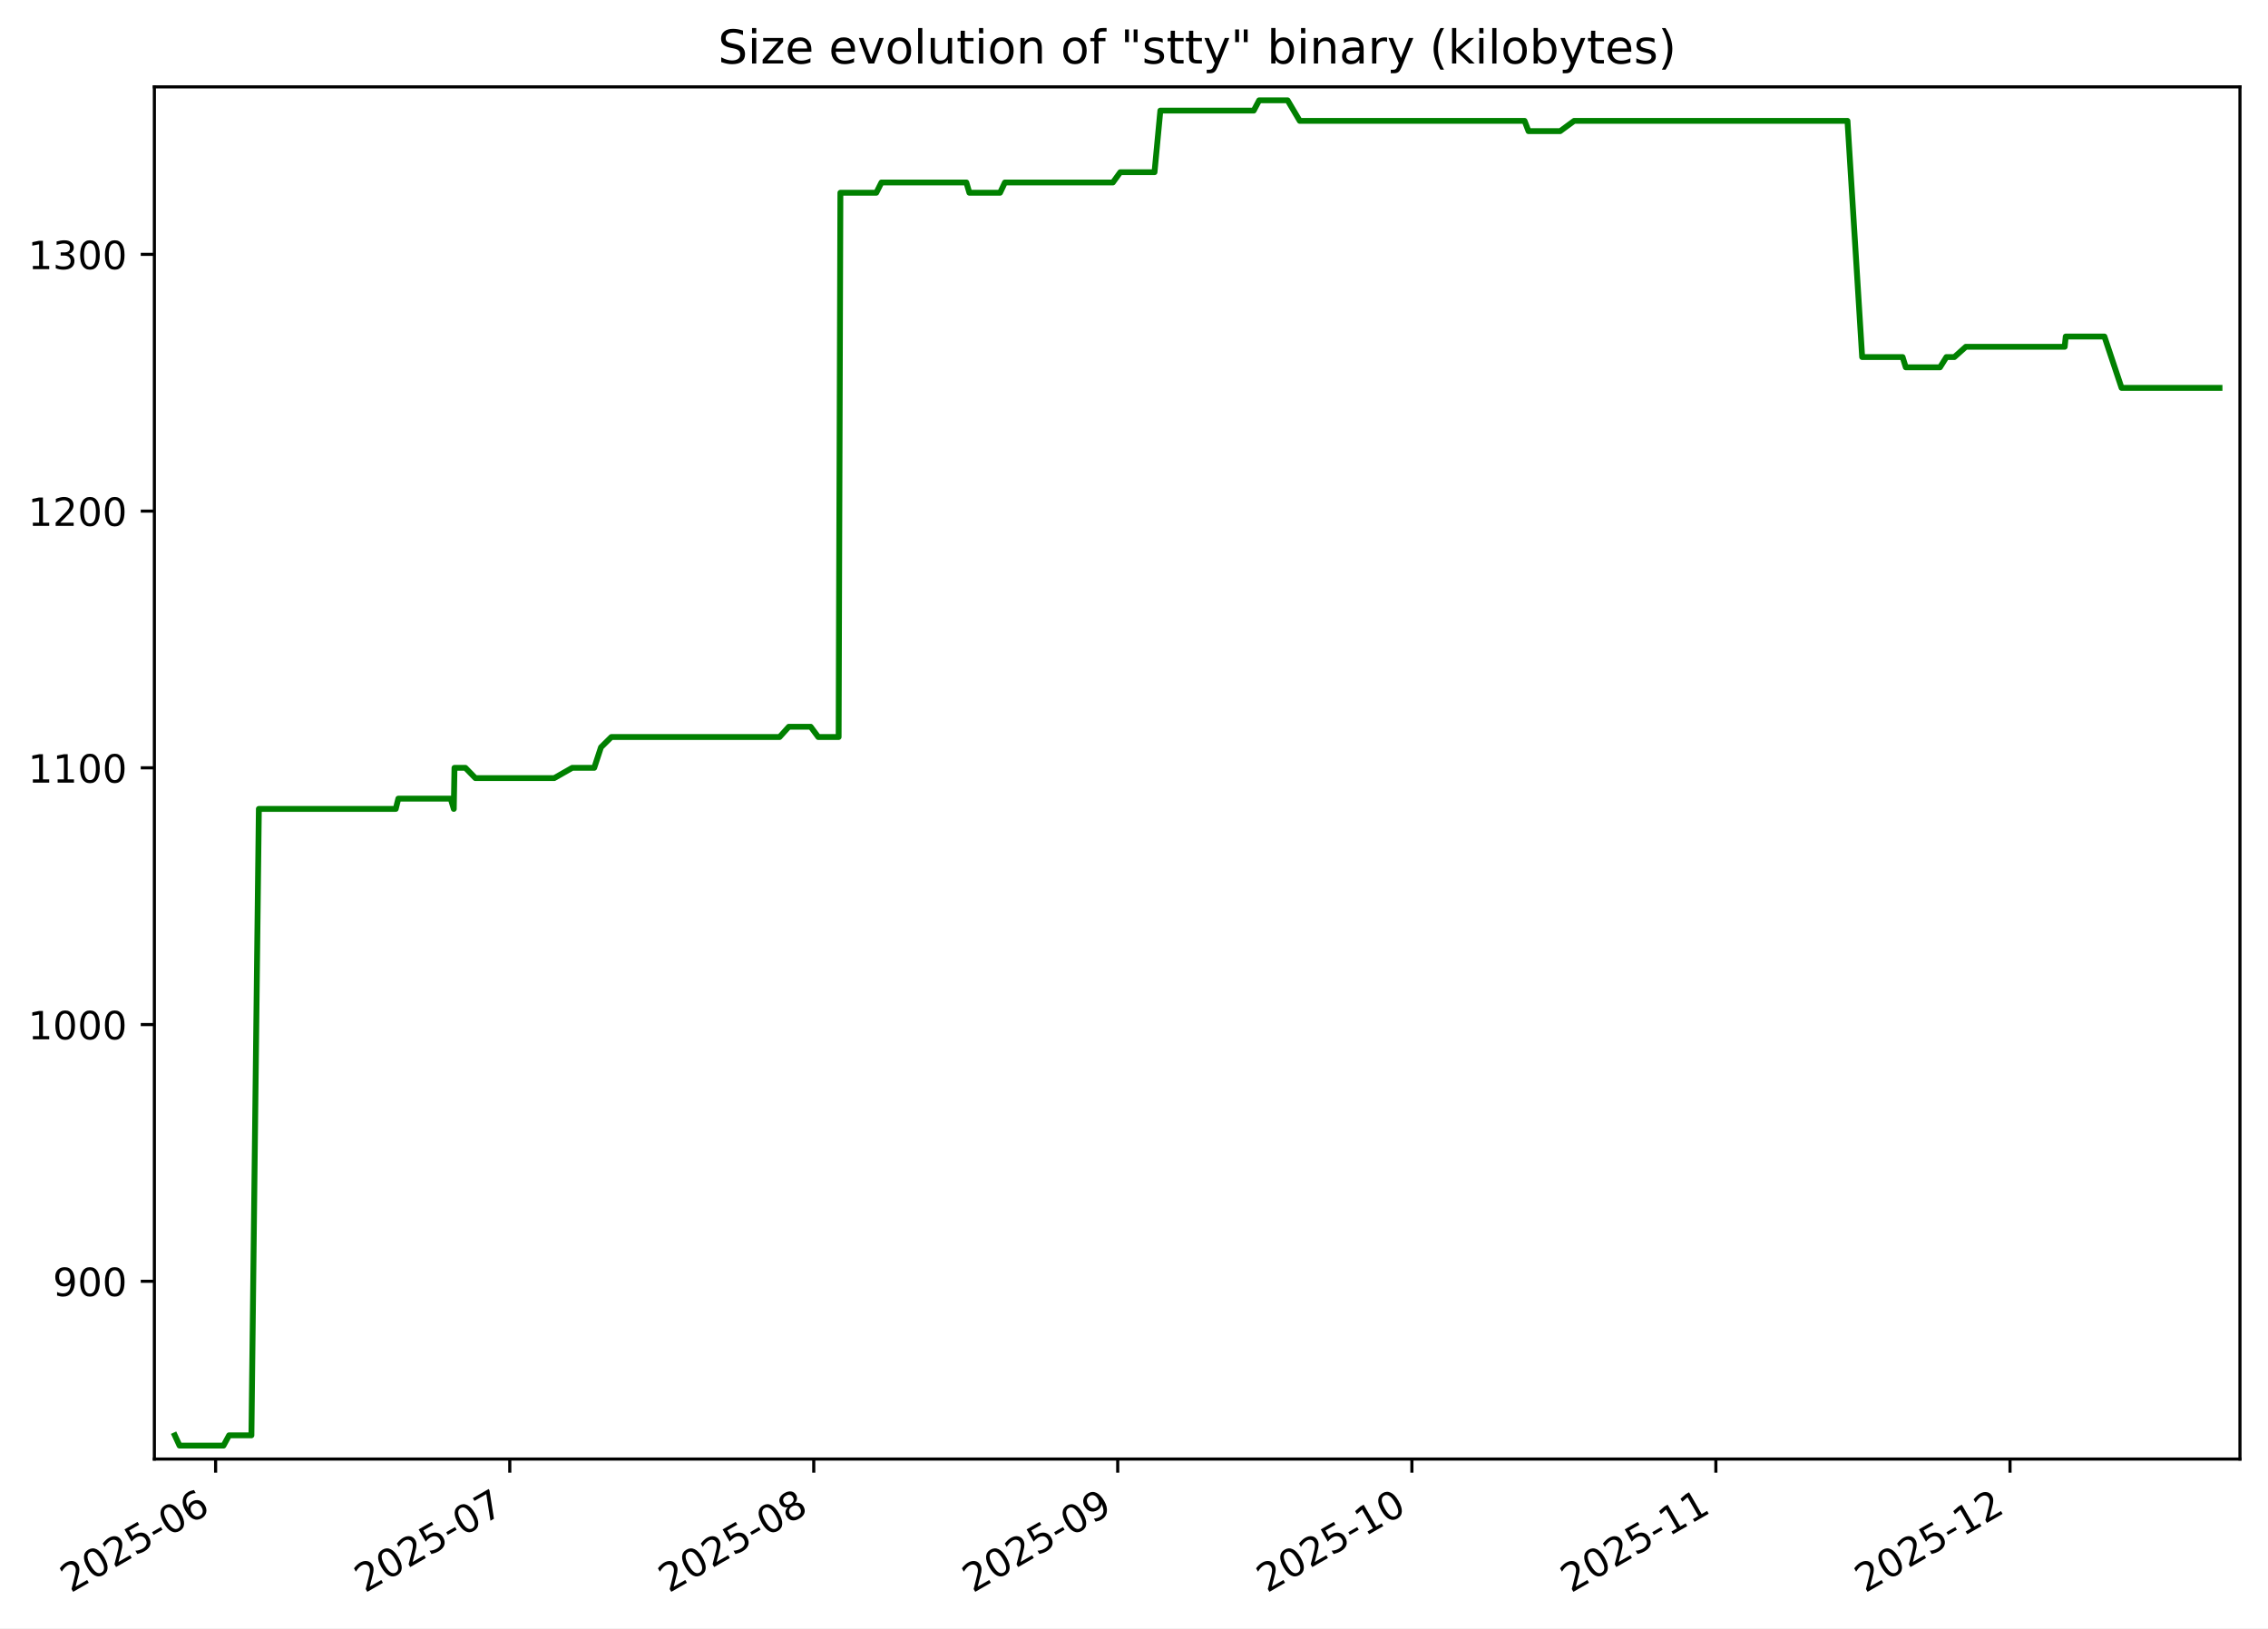
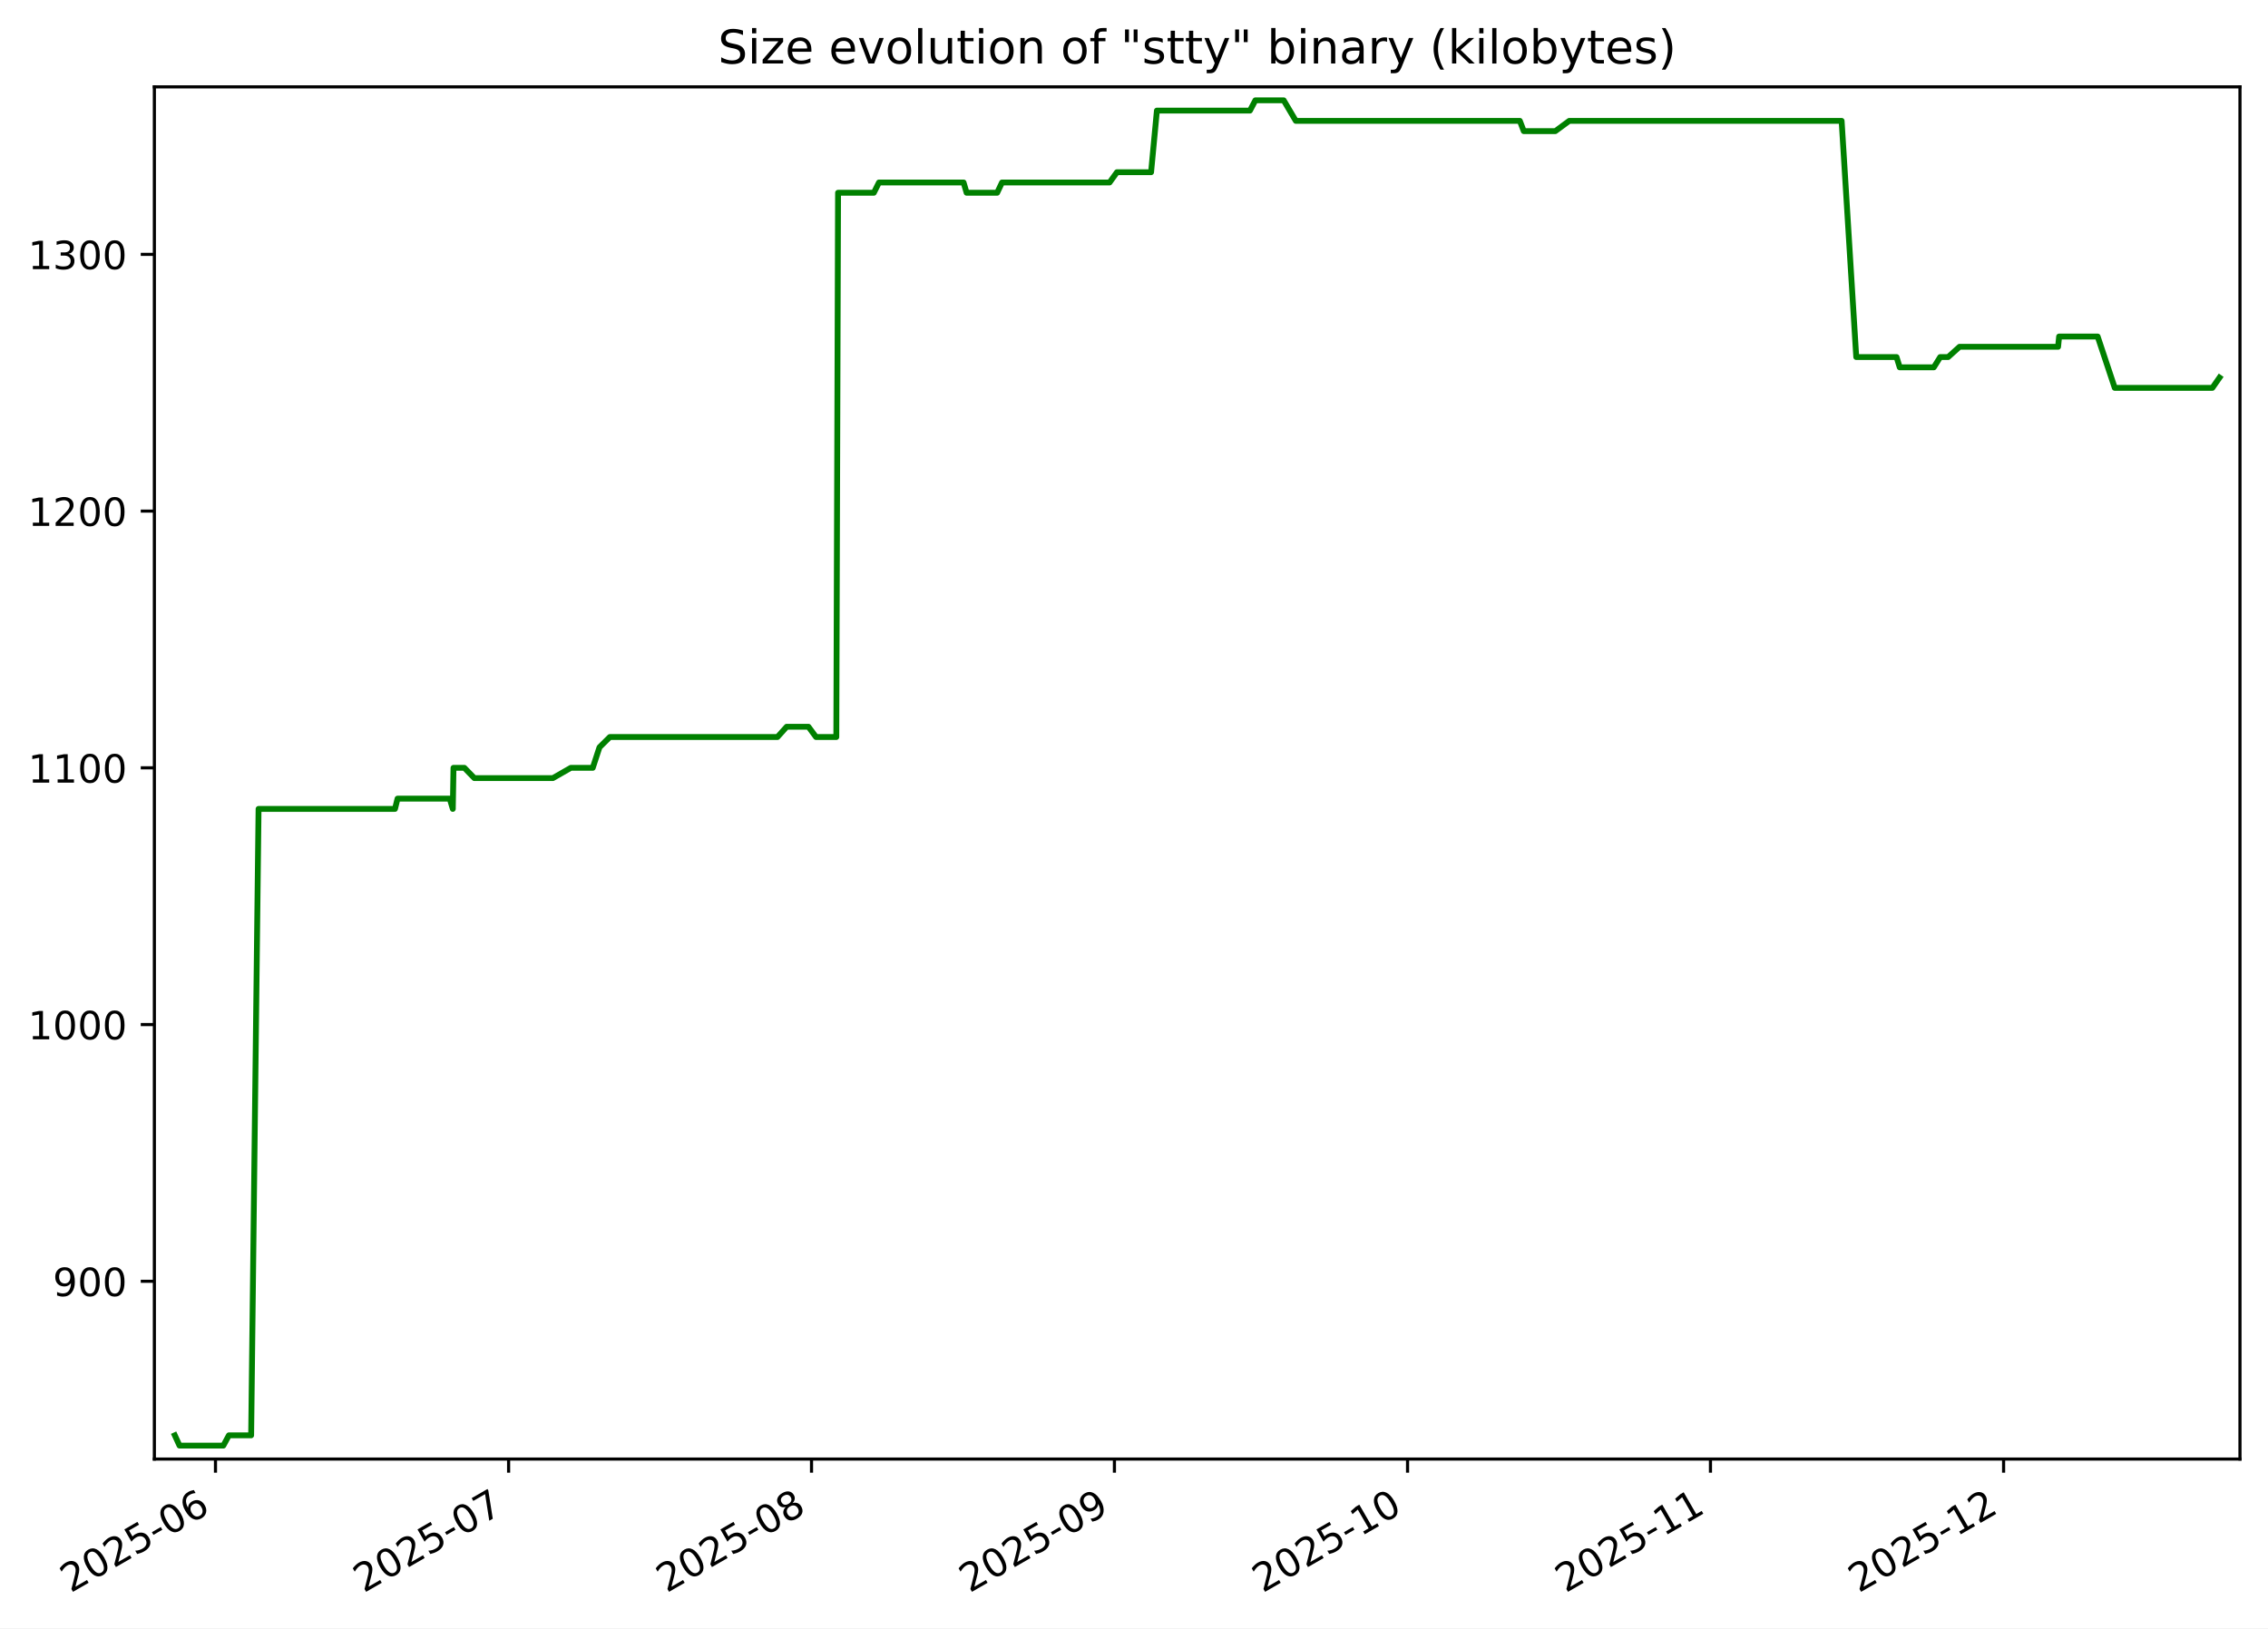
<svg xmlns="http://www.w3.org/2000/svg" xmlns:xlink="http://www.w3.org/1999/xlink" width="582.53pt" height="418.303pt" viewBox="0 0 582.53 418.303" version="1.1">
  <defs>
    <style type="text/css">*{stroke-linejoin: round; stroke-linecap: butt}</style>
  </defs>
  <g id="figure_1">
    <g id="patch_1">
      <path d="M -0 418.303  L 582.53 418.303  L 582.53 0  L -0 0  z " style="fill: #ffffff" />
    </g>
    <g id="axes_1">
      <g id="patch_2">
        <path d="M 39.65 374.83  L 575.33 374.83  L 575.33 22.318  L 39.65 22.318  z " style="fill: #ffffff" />
      </g>
      <g id="matplotlib.axis_1">
        <g id="xtick_1">
          <g id="line2d_1">
            <defs>
-               <path id="mc5df9b7919" d="M 0 0  L 0 3.5  " style="stroke: #000000; stroke-width: 0.8" />
+               <path id="m4600e4e5a1" d="M 0 0  L 0 3.5  " style="stroke: #000000; stroke-width: 0.8" />
            </defs>
            <g>
-               <use xlink:href="#mc5df9b7919" x="55.382" y="374.83" style="stroke: #000000; stroke-width: 0.8" />
+               <use xlink:href="#m4600e4e5a1" x="55.345" y="374.83" style="stroke: #000000; stroke-width: 0.8" />
            </g>
          </g>
          <g id="text_1">
-             <g transform="translate(18.15668 409.302) rotate(-30) scale(0.1 -0.1)">
+             <g transform="translate(18.12002 409.302) rotate(-30) scale(0.1 -0.1)">
              <defs>
                <path id="DejaVuSans-32" d="M 1228 531  L 3431 531  L 3431 0  L 469 0  L 469 531  Q 828 903 1448 1529  Q 2069 2156 2228 2338  Q 2531 2678 2651 2914  Q 2772 3150 2772 3378  Q 2772 3750 2511 3984  Q 2250 4219 1831 4219  Q 1534 4219 1204 4116  Q 875 4013 500 3803  L 500 4441  Q 881 4594 1212 4672  Q 1544 4750 1819 4750  Q 2544 4750 2975 4387  Q 3406 4025 3406 3419  Q 3406 3131 3298 2873  Q 3191 2616 2906 2266  Q 2828 2175 2409 1742  Q 1991 1309 1228 531  z " transform="scale(0.015625)" />
                <path id="DejaVuSans-30" d="M 2034 4250  Q 1547 4250 1301 3770  Q 1056 3291 1056 2328  Q 1056 1369 1301 889  Q 1547 409 2034 409  Q 2525 409 2770 889  Q 3016 1369 3016 2328  Q 3016 3291 2770 3770  Q 2525 4250 2034 4250  z M 2034 4750  Q 2819 4750 3233 4129  Q 3647 3509 3647 2328  Q 3647 1150 3233 529  Q 2819 -91 2034 -91  Q 1250 -91 836 529  Q 422 1150 422 2328  Q 422 3509 836 4129  Q 1250 4750 2034 4750  z " transform="scale(0.015625)" />
                <path id="DejaVuSans-35" d="M 691 4666  L 3169 4666  L 3169 4134  L 1269 4134  L 1269 2991  Q 1406 3038 1543 3061  Q 1681 3084 1819 3084  Q 2600 3084 3056 2656  Q 3513 2228 3513 1497  Q 3513 744 3044 326  Q 2575 -91 1722 -91  Q 1428 -91 1123 -41  Q 819 9 494 109  L 494 744  Q 775 591 1075 516  Q 1375 441 1709 441  Q 2250 441 2565 725  Q 2881 1009 2881 1497  Q 2881 1984 2565 2268  Q 2250 2553 1709 2553  Q 1456 2553 1204 2497  Q 953 2441 691 2322  L 691 4666  z " transform="scale(0.015625)" />
                <path id="DejaVuSans-2d" d="M 313 2009  L 1997 2009  L 1997 1497  L 313 1497  L 313 2009  z " transform="scale(0.015625)" />
                <path id="DejaVuSans-36" d="M 2113 2584  Q 1688 2584 1439 2293  Q 1191 2003 1191 1497  Q 1191 994 1439 701  Q 1688 409 2113 409  Q 2538 409 2786 701  Q 3034 994 3034 1497  Q 3034 2003 2786 2293  Q 2538 2584 2113 2584  z M 3366 4563  L 3366 3988  Q 3128 4100 2886 4159  Q 2644 4219 2406 4219  Q 1781 4219 1451 3797  Q 1122 3375 1075 2522  Q 1259 2794 1537 2939  Q 1816 3084 2150 3084  Q 2853 3084 3261 2657  Q 3669 2231 3669 1497  Q 3669 778 3244 343  Q 2819 -91 2113 -91  Q 1303 -91 875 529  Q 447 1150 447 2328  Q 447 3434 972 4092  Q 1497 4750 2381 4750  Q 2619 4750 2861 4703  Q 3103 4656 3366 4563  z " transform="scale(0.015625)" />
              </defs>
              <use xlink:href="#DejaVuSans-32" />
              <use xlink:href="#DejaVuSans-30" x="63.623" />
              <use xlink:href="#DejaVuSans-32" x="127.246" />
              <use xlink:href="#DejaVuSans-35" x="190.869" />
              <use xlink:href="#DejaVuSans-2d" x="254.492" />
              <use xlink:href="#DejaVuSans-30" x="290.576" />
              <use xlink:href="#DejaVuSans-36" x="354.199" />
            </g>
          </g>
        </g>
        <g id="xtick_2">
          <g id="line2d_2">
            <g>
-               <use xlink:href="#mc5df9b7919" x="130.937" y="374.83" style="stroke: #000000; stroke-width: 0.8" />
+               <use xlink:href="#m4600e4e5a1" x="130.636" y="374.83" style="stroke: #000000; stroke-width: 0.8" />
            </g>
          </g>
          <g id="text_2">
-             <g transform="translate(93.71218 409.302) rotate(-30) scale(0.1 -0.1)">
+             <g transform="translate(93.41123 409.302) rotate(-30) scale(0.1 -0.1)">
              <defs>
                <path id="DejaVuSans-37" d="M 525 4666  L 3525 4666  L 3525 4397  L 1831 0  L 1172 0  L 2766 4134  L 525 4134  L 525 4666  z " transform="scale(0.015625)" />
              </defs>
              <use xlink:href="#DejaVuSans-32" />
              <use xlink:href="#DejaVuSans-30" x="63.623" />
              <use xlink:href="#DejaVuSans-32" x="127.246" />
              <use xlink:href="#DejaVuSans-35" x="190.869" />
              <use xlink:href="#DejaVuSans-2d" x="254.492" />
              <use xlink:href="#DejaVuSans-30" x="290.576" />
              <use xlink:href="#DejaVuSans-37" x="354.199" />
            </g>
          </g>
        </g>
        <g id="xtick_3">
          <g id="line2d_3">
            <g>
-               <use xlink:href="#mc5df9b7919" x="209.011" y="374.83" style="stroke: #000000; stroke-width: 0.8" />
+               <use xlink:href="#m4600e4e5a1" x="208.437" y="374.83" style="stroke: #000000; stroke-width: 0.8" />
            </g>
          </g>
          <g id="text_3">
-             <g transform="translate(171.7862 409.302) rotate(-30) scale(0.1 -0.1)">
+             <g transform="translate(171.2121 409.302) rotate(-30) scale(0.1 -0.1)">
              <defs>
                <path id="DejaVuSans-38" d="M 2034 2216  Q 1584 2216 1326 1975  Q 1069 1734 1069 1313  Q 1069 891 1326 650  Q 1584 409 2034 409  Q 2484 409 2743 651  Q 3003 894 3003 1313  Q 3003 1734 2745 1975  Q 2488 2216 2034 2216  z M 1403 2484  Q 997 2584 770 2862  Q 544 3141 544 3541  Q 544 4100 942 4425  Q 1341 4750 2034 4750  Q 2731 4750 3128 4425  Q 3525 4100 3525 3541  Q 3525 3141 3298 2862  Q 3072 2584 2669 2484  Q 3125 2378 3379 2068  Q 3634 1759 3634 1313  Q 3634 634 3220 271  Q 2806 -91 2034 -91  Q 1263 -91 848 271  Q 434 634 434 1313  Q 434 1759 690 2068  Q 947 2378 1403 2484  z M 1172 3481  Q 1172 3119 1398 2916  Q 1625 2713 2034 2713  Q 2441 2713 2670 2916  Q 2900 3119 2900 3481  Q 2900 3844 2670 4047  Q 2441 4250 2034 4250  Q 1625 4250 1398 4047  Q 1172 3844 1172 3481  z " transform="scale(0.015625)" />
              </defs>
              <use xlink:href="#DejaVuSans-32" />
              <use xlink:href="#DejaVuSans-30" x="63.623" />
              <use xlink:href="#DejaVuSans-32" x="127.246" />
              <use xlink:href="#DejaVuSans-35" x="190.869" />
              <use xlink:href="#DejaVuSans-2d" x="254.492" />
              <use xlink:href="#DejaVuSans-30" x="290.576" />
              <use xlink:href="#DejaVuSans-38" x="354.199" />
            </g>
          </g>
        </g>
        <g id="xtick_4">
          <g id="line2d_4">
            <g>
-               <use xlink:href="#mc5df9b7919" x="287.085" y="374.83" style="stroke: #000000; stroke-width: 0.8" />
+               <use xlink:href="#m4600e4e5a1" x="286.238" y="374.83" style="stroke: #000000; stroke-width: 0.8" />
            </g>
          </g>
          <g id="text_4">
-             <g transform="translate(249.8602 409.302) rotate(-30) scale(0.1 -0.1)">
+             <g transform="translate(249.013 409.302) rotate(-30) scale(0.1 -0.1)">
              <defs>
                <path id="DejaVuSans-39" d="M 703 97  L 703 672  Q 941 559 1184 500  Q 1428 441 1663 441  Q 2288 441 2617 861  Q 2947 1281 2994 2138  Q 2813 1869 2534 1725  Q 2256 1581 1919 1581  Q 1219 1581 811 2004  Q 403 2428 403 3163  Q 403 3881 828 4315  Q 1253 4750 1959 4750  Q 2769 4750 3195 4129  Q 3622 3509 3622 2328  Q 3622 1225 3098 567  Q 2575 -91 1691 -91  Q 1453 -91 1209 -44  Q 966 3 703 97  z M 1959 2075  Q 2384 2075 2632 2365  Q 2881 2656 2881 3163  Q 2881 3666 2632 3958  Q 2384 4250 1959 4250  Q 1534 4250 1286 3958  Q 1038 3666 1038 3163  Q 1038 2656 1286 2365  Q 1534 2075 1959 2075  z " transform="scale(0.015625)" />
              </defs>
              <use xlink:href="#DejaVuSans-32" />
              <use xlink:href="#DejaVuSans-30" x="63.623" />
              <use xlink:href="#DejaVuSans-32" x="127.246" />
              <use xlink:href="#DejaVuSans-35" x="190.869" />
              <use xlink:href="#DejaVuSans-2d" x="254.492" />
              <use xlink:href="#DejaVuSans-30" x="290.576" />
              <use xlink:href="#DejaVuSans-39" x="354.199" />
            </g>
          </g>
        </g>
        <g id="xtick_5">
          <g id="line2d_5">
            <g>
-               <use xlink:href="#mc5df9b7919" x="362.641" y="374.83" style="stroke: #000000; stroke-width: 0.8" />
+               <use xlink:href="#m4600e4e5a1" x="361.529" y="374.83" style="stroke: #000000; stroke-width: 0.8" />
            </g>
          </g>
          <g id="text_5">
-             <g transform="translate(325.4157 409.302) rotate(-30) scale(0.1 -0.1)">
+             <g transform="translate(324.3042 409.302) rotate(-30) scale(0.1 -0.1)">
              <defs>
                <path id="DejaVuSans-31" d="M 794 531  L 1825 531  L 1825 4091  L 703 3866  L 703 4441  L 1819 4666  L 2450 4666  L 2450 531  L 3481 531  L 3481 0  L 794 0  L 794 531  z " transform="scale(0.015625)" />
              </defs>
              <use xlink:href="#DejaVuSans-32" />
              <use xlink:href="#DejaVuSans-30" x="63.623" />
              <use xlink:href="#DejaVuSans-32" x="127.246" />
              <use xlink:href="#DejaVuSans-35" x="190.869" />
              <use xlink:href="#DejaVuSans-2d" x="254.492" />
              <use xlink:href="#DejaVuSans-31" x="290.576" />
              <use xlink:href="#DejaVuSans-30" x="354.199" />
            </g>
          </g>
        </g>
        <g id="xtick_6">
          <g id="line2d_6">
            <g>
-               <use xlink:href="#mc5df9b7919" x="440.715" y="374.83" style="stroke: #000000; stroke-width: 0.8" />
+               <use xlink:href="#m4600e4e5a1" x="439.33" y="374.83" style="stroke: #000000; stroke-width: 0.8" />
            </g>
          </g>
          <g id="text_6">
-             <g transform="translate(403.4897 409.302) rotate(-30) scale(0.1 -0.1)">
+             <g transform="translate(402.1052 409.302) rotate(-30) scale(0.1 -0.1)">
              <use xlink:href="#DejaVuSans-32" />
              <use xlink:href="#DejaVuSans-30" x="63.623" />
              <use xlink:href="#DejaVuSans-32" x="127.246" />
              <use xlink:href="#DejaVuSans-35" x="190.869" />
              <use xlink:href="#DejaVuSans-2d" x="254.492" />
              <use xlink:href="#DejaVuSans-31" x="290.576" />
              <use xlink:href="#DejaVuSans-31" x="354.199" />
            </g>
          </g>
        </g>
        <g id="xtick_7">
          <g id="line2d_7">
            <g>
-               <use xlink:href="#mc5df9b7919" x="516.27" y="374.83" style="stroke: #000000; stroke-width: 0.8" />
+               <use xlink:href="#m4600e4e5a1" x="514.621" y="374.83" style="stroke: #000000; stroke-width: 0.8" />
            </g>
          </g>
          <g id="text_7">
-             <g transform="translate(479.0452 409.302) rotate(-30) scale(0.1 -0.1)">
+             <g transform="translate(477.3964 409.302) rotate(-30) scale(0.1 -0.1)">
              <use xlink:href="#DejaVuSans-32" />
              <use xlink:href="#DejaVuSans-30" x="63.623" />
              <use xlink:href="#DejaVuSans-32" x="127.246" />
              <use xlink:href="#DejaVuSans-35" x="190.869" />
              <use xlink:href="#DejaVuSans-2d" x="254.492" />
              <use xlink:href="#DejaVuSans-31" x="290.576" />
              <use xlink:href="#DejaVuSans-32" x="354.199" />
            </g>
          </g>
        </g>
      </g>
      <g id="matplotlib.axis_2">
        <g id="ytick_1">
          <g id="line2d_8">
            <defs>
-               <path id="m048d04ae70" d="M 0 0  L -3.5 0  " style="stroke: #000000; stroke-width: 0.8" />
+               <path id="m00886c3ac4" d="M 0 0  L -3.5 0  " style="stroke: #000000; stroke-width: 0.8" />
            </defs>
            <g>
-               <use xlink:href="#m048d04ae70" x="39.65" y="329.163" style="stroke: #000000; stroke-width: 0.8" />
+               <use xlink:href="#m00886c3ac4" x="39.65" y="329.163" style="stroke: #000000; stroke-width: 0.8" />
            </g>
          </g>
          <g id="text_8">
            <g transform="translate(13.5625 332.9627) scale(0.1 -0.1)">
              <use xlink:href="#DejaVuSans-39" />
              <use xlink:href="#DejaVuSans-30" x="63.623" />
              <use xlink:href="#DejaVuSans-30" x="127.246" />
            </g>
          </g>
        </g>
        <g id="ytick_2">
          <g id="line2d_9">
            <g>
-               <use xlink:href="#m048d04ae70" x="39.65" y="263.209" style="stroke: #000000; stroke-width: 0.8" />
+               <use xlink:href="#m00886c3ac4" x="39.65" y="263.209" style="stroke: #000000; stroke-width: 0.8" />
            </g>
          </g>
          <g id="text_9">
            <g transform="translate(7.2 267.0085) scale(0.1 -0.1)">
              <use xlink:href="#DejaVuSans-31" />
              <use xlink:href="#DejaVuSans-30" x="63.623" />
              <use xlink:href="#DejaVuSans-30" x="127.246" />
              <use xlink:href="#DejaVuSans-30" x="190.869" />
            </g>
          </g>
        </g>
        <g id="ytick_3">
          <g id="line2d_10">
            <g>
-               <use xlink:href="#m048d04ae70" x="39.65" y="197.255" style="stroke: #000000; stroke-width: 0.8" />
+               <use xlink:href="#m00886c3ac4" x="39.65" y="197.255" style="stroke: #000000; stroke-width: 0.8" />
            </g>
          </g>
          <g id="text_10">
            <g transform="translate(7.2 201.0543) scale(0.1 -0.1)">
              <use xlink:href="#DejaVuSans-31" />
              <use xlink:href="#DejaVuSans-31" x="63.623" />
              <use xlink:href="#DejaVuSans-30" x="127.246" />
              <use xlink:href="#DejaVuSans-30" x="190.869" />
            </g>
          </g>
        </g>
        <g id="ytick_4">
          <g id="line2d_11">
            <g>
-               <use xlink:href="#m048d04ae70" x="39.65" y="131.301" style="stroke: #000000; stroke-width: 0.8" />
+               <use xlink:href="#m00886c3ac4" x="39.65" y="131.301" style="stroke: #000000; stroke-width: 0.8" />
            </g>
          </g>
          <g id="text_11">
            <g transform="translate(7.2 135.1001) scale(0.1 -0.1)">
              <use xlink:href="#DejaVuSans-31" />
              <use xlink:href="#DejaVuSans-32" x="63.623" />
              <use xlink:href="#DejaVuSans-30" x="127.246" />
              <use xlink:href="#DejaVuSans-30" x="190.869" />
            </g>
          </g>
        </g>
        <g id="ytick_5">
          <g id="line2d_12">
            <g>
-               <use xlink:href="#m048d04ae70" x="39.65" y="65.347" style="stroke: #000000; stroke-width: 0.8" />
+               <use xlink:href="#m00886c3ac4" x="39.65" y="65.347" style="stroke: #000000; stroke-width: 0.8" />
            </g>
          </g>
          <g id="text_12">
            <g transform="translate(7.2 69.14586) scale(0.1 -0.1)">
              <defs>
                <path id="DejaVuSans-33" d="M 2597 2516  Q 3050 2419 3304 2112  Q 3559 1806 3559 1356  Q 3559 666 3084 287  Q 2609 -91 1734 -91  Q 1441 -91 1130 -33  Q 819 25 488 141  L 488 750  Q 750 597 1062 519  Q 1375 441 1716 441  Q 2309 441 2620 675  Q 2931 909 2931 1356  Q 2931 1769 2642 2001  Q 2353 2234 1838 2234  L 1294 2234  L 1294 2753  L 1863 2753  Q 2328 2753 2575 2939  Q 2822 3125 2822 3475  Q 2822 3834 2567 4026  Q 2313 4219 1838 4219  Q 1578 4219 1281 4162  Q 984 4106 628 3988  L 628 4550  Q 988 4650 1302 4700  Q 1616 4750 1894 4750  Q 2613 4750 3031 4423  Q 3450 4097 3450 3541  Q 3450 3153 3228 2886  Q 3006 2619 2597 2516  z " transform="scale(0.015625)" />
              </defs>
              <use xlink:href="#DejaVuSans-31" />
              <use xlink:href="#DejaVuSans-33" x="63.623" />
              <use xlink:href="#DejaVuSans-30" x="127.246" />
              <use xlink:href="#DejaVuSans-30" x="190.869" />
            </g>
          </g>
        </g>
      </g>
      <g id="line2d_13">
-         <path d="M 44.902 368.736  L 46.112 371.374  L 57.407 371.374  L 58.838 368.736  L 64.576 368.736  L 66.488 207.808  L 101.65 207.808  L 102.308 205.17  L 115.758 205.17  L 116.553 207.808  L 116.731 197.255  L 119.533 197.255  L 122.105 199.893  L 142.351 199.893  L 146.974 197.255  L 152.626 197.255  L 154.358 191.979  L 157.029 189.341  L 200.231 189.341  L 202.61 186.702  L 208.219 186.702  L 210.172 189.341  L 215.402 189.341  L 215.851 49.518  L 225.073 49.518  L 226.4 46.879  L 248.204 46.879  L 248.981 49.518  L 256.861 49.518  L 258.112 46.879  L 285.835 46.879  L 287.741 44.241  L 296.535 44.241  L 298.033 28.412  L 322.014 28.412  L 323.41 25.774  L 330.716 25.774  L 333.841 31.05  L 391.579 31.05  L 392.593 33.689  L 400.725 33.689  L 404.32 31.05  L 474.52 31.05  L 478.29 91.728  L 488.675 91.728  L 489.496 94.366  L 498.283 94.366  L 499.929 91.728  L 501.975 91.728  L 504.914 89.09  L 530.316 89.09  L 530.575 86.452  L 540.512 86.452  L 544.919 99.643  L 570.078 99.643  L 570.078 99.643  " clip-path="url(#pa13d551a2f)" style="fill: none; stroke: #008000; stroke-width: 1.5; stroke-linecap: square" />
+         <path d="M 44.902 368.736  L 46.107 371.374  L 57.364 371.374  L 58.79 368.736  L 64.507 368.736  L 66.412 207.808  L 101.452 207.808  L 102.107 205.17  L 115.51 205.17  L 116.303 207.808  L 116.48 197.255  L 119.272 197.255  L 121.835 199.893  L 142.01 199.893  L 146.617 197.255  L 152.249 197.255  L 153.975 191.979  L 156.637 189.341  L 199.688 189.341  L 202.058 186.702  L 207.648 186.702  L 209.594 189.341  L 214.805 189.341  L 215.253 49.518  L 224.443 49.518  L 225.765 46.879  L 247.493 46.879  L 248.268 49.518  L 256.119 49.518  L 257.366 46.879  L 284.992 46.879  L 286.891 44.241  L 295.655 44.241  L 297.147 28.412  L 321.045 28.412  L 322.436 25.774  L 329.716 25.774  L 332.83 31.05  L 390.366 31.05  L 391.377 33.689  L 399.48 33.689  L 403.063 31.05  L 473.018 31.05  L 476.774 91.728  L 487.122 91.728  L 487.94 94.366  L 496.697 94.366  L 498.337 91.728  L 500.376 91.728  L 503.305 89.09  L 528.618 89.09  L 528.877 86.452  L 538.778 86.452  L 543.17 99.643  L 568.241 99.643  L 570.078 97.005  L 570.078 97.005  " clip-path="url(#p045e62277f)" style="fill: none; stroke: #008000; stroke-width: 1.5; stroke-linecap: square" />
      </g>
      <g id="patch_3">
        <path d="M 39.65 374.83  L 39.65 22.318  " style="fill: none; stroke: #000000; stroke-width: 0.8; stroke-linejoin: miter; stroke-linecap: square" />
      </g>
      <g id="patch_4">
        <path d="M 575.33 374.83  L 575.33 22.318  " style="fill: none; stroke: #000000; stroke-width: 0.8; stroke-linejoin: miter; stroke-linecap: square" />
      </g>
      <g id="patch_5">
        <path d="M 39.65 374.83  L 575.33 374.83  " style="fill: none; stroke: #000000; stroke-width: 0.8; stroke-linejoin: miter; stroke-linecap: square" />
      </g>
      <g id="patch_6">
        <path d="M 39.65 22.318  L 575.33 22.318  " style="fill: none; stroke: #000000; stroke-width: 0.8; stroke-linejoin: miter; stroke-linecap: square" />
      </g>
      <g id="text_13">
        <g transform="translate(184.4131 16.31812) scale(0.12 -0.12)">
          <defs>
            <path id="DejaVuSans-53" d="M 3425 4513  L 3425 3897  Q 3066 4069 2747 4153  Q 2428 4238 2131 4238  Q 1616 4238 1336 4038  Q 1056 3838 1056 3469  Q 1056 3159 1242 3001  Q 1428 2844 1947 2747  L 2328 2669  Q 3034 2534 3370 2195  Q 3706 1856 3706 1288  Q 3706 609 3251 259  Q 2797 -91 1919 -91  Q 1588 -91 1214 -16  Q 841 59 441 206  L 441 856  Q 825 641 1194 531  Q 1563 422 1919 422  Q 2459 422 2753 634  Q 3047 847 3047 1241  Q 3047 1584 2836 1778  Q 2625 1972 2144 2069  L 1759 2144  Q 1053 2284 737 2584  Q 422 2884 422 3419  Q 422 4038 858 4394  Q 1294 4750 2059 4750  Q 2388 4750 2728 4690  Q 3069 4631 3425 4513  z " transform="scale(0.015625)" />
            <path id="DejaVuSans-69" d="M 603 3500  L 1178 3500  L 1178 0  L 603 0  L 603 3500  z M 603 4863  L 1178 4863  L 1178 4134  L 603 4134  L 603 4863  z " transform="scale(0.015625)" />
            <path id="DejaVuSans-7a" d="M 353 3500  L 3084 3500  L 3084 2975  L 922 459  L 3084 459  L 3084 0  L 275 0  L 275 525  L 2438 3041  L 353 3041  L 353 3500  z " transform="scale(0.015625)" />
            <path id="DejaVuSans-65" d="M 3597 1894  L 3597 1613  L 953 1613  Q 991 1019 1311 708  Q 1631 397 2203 397  Q 2534 397 2845 478  Q 3156 559 3463 722  L 3463 178  Q 3153 47 2828 -22  Q 2503 -91 2169 -91  Q 1331 -91 842 396  Q 353 884 353 1716  Q 353 2575 817 3079  Q 1281 3584 2069 3584  Q 2775 3584 3186 3129  Q 3597 2675 3597 1894  z M 3022 2063  Q 3016 2534 2758 2815  Q 2500 3097 2075 3097  Q 1594 3097 1305 2825  Q 1016 2553 972 2059  L 3022 2063  z " transform="scale(0.015625)" />
            <path id="DejaVuSans-20" transform="scale(0.015625)" />
            <path id="DejaVuSans-76" d="M 191 3500  L 800 3500  L 1894 563  L 2988 3500  L 3597 3500  L 2284 0  L 1503 0  L 191 3500  z " transform="scale(0.015625)" />
            <path id="DejaVuSans-6f" d="M 1959 3097  Q 1497 3097 1228 2736  Q 959 2375 959 1747  Q 959 1119 1226 758  Q 1494 397 1959 397  Q 2419 397 2687 759  Q 2956 1122 2956 1747  Q 2956 2369 2687 2733  Q 2419 3097 1959 3097  z M 1959 3584  Q 2709 3584 3137 3096  Q 3566 2609 3566 1747  Q 3566 888 3137 398  Q 2709 -91 1959 -91  Q 1206 -91 779 398  Q 353 888 353 1747  Q 353 2609 779 3096  Q 1206 3584 1959 3584  z " transform="scale(0.015625)" />
            <path id="DejaVuSans-6c" d="M 603 4863  L 1178 4863  L 1178 0  L 603 0  L 603 4863  z " transform="scale(0.015625)" />
            <path id="DejaVuSans-75" d="M 544 1381  L 544 3500  L 1119 3500  L 1119 1403  Q 1119 906 1312 657  Q 1506 409 1894 409  Q 2359 409 2629 706  Q 2900 1003 2900 1516  L 2900 3500  L 3475 3500  L 3475 0  L 2900 0  L 2900 538  Q 2691 219 2414 64  Q 2138 -91 1772 -91  Q 1169 -91 856 284  Q 544 659 544 1381  z M 1991 3584  L 1991 3584  z " transform="scale(0.015625)" />
            <path id="DejaVuSans-74" d="M 1172 4494  L 1172 3500  L 2356 3500  L 2356 3053  L 1172 3053  L 1172 1153  Q 1172 725 1289 603  Q 1406 481 1766 481  L 2356 481  L 2356 0  L 1766 0  Q 1100 0 847 248  Q 594 497 594 1153  L 594 3053  L 172 3053  L 172 3500  L 594 3500  L 594 4494  L 1172 4494  z " transform="scale(0.015625)" />
            <path id="DejaVuSans-6e" d="M 3513 2113  L 3513 0  L 2938 0  L 2938 2094  Q 2938 2591 2744 2837  Q 2550 3084 2163 3084  Q 1697 3084 1428 2787  Q 1159 2491 1159 1978  L 1159 0  L 581 0  L 581 3500  L 1159 3500  L 1159 2956  Q 1366 3272 1645 3428  Q 1925 3584 2291 3584  Q 2894 3584 3203 3211  Q 3513 2838 3513 2113  z " transform="scale(0.015625)" />
            <path id="DejaVuSans-66" d="M 2375 4863  L 2375 4384  L 1825 4384  Q 1516 4384 1395 4259  Q 1275 4134 1275 3809  L 1275 3500  L 2222 3500  L 2222 3053  L 1275 3053  L 1275 0  L 697 0  L 697 3053  L 147 3053  L 147 3500  L 697 3500  L 697 3744  Q 697 4328 969 4595  Q 1241 4863 1831 4863  L 2375 4863  z " transform="scale(0.015625)" />
            <path id="DejaVuSans-22" d="M 1147 4666  L 1147 2931  L 616 2931  L 616 4666  L 1147 4666  z M 2328 4666  L 2328 2931  L 1797 2931  L 1797 4666  L 2328 4666  z " transform="scale(0.015625)" />
            <path id="DejaVuSans-73" d="M 2834 3397  L 2834 2853  Q 2591 2978 2328 3040  Q 2066 3103 1784 3103  Q 1356 3103 1142 2972  Q 928 2841 928 2578  Q 928 2378 1081 2264  Q 1234 2150 1697 2047  L 1894 2003  Q 2506 1872 2764 1633  Q 3022 1394 3022 966  Q 3022 478 2636 193  Q 2250 -91 1575 -91  Q 1294 -91 989 -36  Q 684 19 347 128  L 347 722  Q 666 556 975 473  Q 1284 391 1588 391  Q 1994 391 2212 530  Q 2431 669 2431 922  Q 2431 1156 2273 1281  Q 2116 1406 1581 1522  L 1381 1569  Q 847 1681 609 1914  Q 372 2147 372 2553  Q 372 3047 722 3315  Q 1072 3584 1716 3584  Q 2034 3584 2315 3537  Q 2597 3491 2834 3397  z " transform="scale(0.015625)" />
            <path id="DejaVuSans-79" d="M 2059 -325  Q 1816 -950 1584 -1140  Q 1353 -1331 966 -1331  L 506 -1331  L 506 -850  L 844 -850  Q 1081 -850 1212 -737  Q 1344 -625 1503 -206  L 1606 56  L 191 3500  L 800 3500  L 1894 763  L 2988 3500  L 3597 3500  L 2059 -325  z " transform="scale(0.015625)" />
            <path id="DejaVuSans-62" d="M 3116 1747  Q 3116 2381 2855 2742  Q 2594 3103 2138 3103  Q 1681 3103 1420 2742  Q 1159 2381 1159 1747  Q 1159 1113 1420 752  Q 1681 391 2138 391  Q 2594 391 2855 752  Q 3116 1113 3116 1747  z M 1159 2969  Q 1341 3281 1617 3432  Q 1894 3584 2278 3584  Q 2916 3584 3314 3078  Q 3713 2572 3713 1747  Q 3713 922 3314 415  Q 2916 -91 2278 -91  Q 1894 -91 1617 61  Q 1341 213 1159 525  L 1159 0  L 581 0  L 581 4863  L 1159 4863  L 1159 2969  z " transform="scale(0.015625)" />
            <path id="DejaVuSans-61" d="M 2194 1759  Q 1497 1759 1228 1600  Q 959 1441 959 1056  Q 959 750 1161 570  Q 1363 391 1709 391  Q 2188 391 2477 730  Q 2766 1069 2766 1631  L 2766 1759  L 2194 1759  z M 3341 1997  L 3341 0  L 2766 0  L 2766 531  Q 2569 213 2275 61  Q 1981 -91 1556 -91  Q 1019 -91 701 211  Q 384 513 384 1019  Q 384 1609 779 1909  Q 1175 2209 1959 2209  L 2766 2209  L 2766 2266  Q 2766 2663 2505 2880  Q 2244 3097 1772 3097  Q 1472 3097 1187 3025  Q 903 2953 641 2809  L 641 3341  Q 956 3463 1253 3523  Q 1550 3584 1831 3584  Q 2591 3584 2966 3190  Q 3341 2797 3341 1997  z " transform="scale(0.015625)" />
            <path id="DejaVuSans-72" d="M 2631 2963  Q 2534 3019 2420 3045  Q 2306 3072 2169 3072  Q 1681 3072 1420 2755  Q 1159 2438 1159 1844  L 1159 0  L 581 0  L 581 3500  L 1159 3500  L 1159 2956  Q 1341 3275 1631 3429  Q 1922 3584 2338 3584  Q 2397 3584 2469 3576  Q 2541 3569 2628 3553  L 2631 2963  z " transform="scale(0.015625)" />
            <path id="DejaVuSans-28" d="M 1984 4856  Q 1566 4138 1362 3434  Q 1159 2731 1159 2009  Q 1159 1288 1364 580  Q 1569 -128 1984 -844  L 1484 -844  Q 1016 -109 783 600  Q 550 1309 550 2009  Q 550 2706 781 3412  Q 1013 4119 1484 4856  L 1984 4856  z " transform="scale(0.015625)" />
            <path id="DejaVuSans-6b" d="M 581 4863  L 1159 4863  L 1159 1991  L 2875 3500  L 3609 3500  L 1753 1863  L 3688 0  L 2938 0  L 1159 1709  L 1159 0  L 581 0  L 581 4863  z " transform="scale(0.015625)" />
            <path id="DejaVuSans-29" d="M 513 4856  L 1013 4856  Q 1481 4119 1714 3412  Q 1947 2706 1947 2009  Q 1947 1309 1714 600  Q 1481 -109 1013 -844  L 513 -844  Q 928 -128 1133 580  Q 1338 1288 1338 2009  Q 1338 2731 1133 3434  Q 928 4138 513 4856  z " transform="scale(0.015625)" />
          </defs>
          <use xlink:href="#DejaVuSans-53" />
          <use xlink:href="#DejaVuSans-69" x="63.477" />
          <use xlink:href="#DejaVuSans-7a" x="91.26" />
          <use xlink:href="#DejaVuSans-65" x="143.75" />
          <use xlink:href="#DejaVuSans-20" x="205.273" />
          <use xlink:href="#DejaVuSans-65" x="237.061" />
          <use xlink:href="#DejaVuSans-76" x="298.584" />
          <use xlink:href="#DejaVuSans-6f" x="357.764" />
          <use xlink:href="#DejaVuSans-6c" x="418.945" />
          <use xlink:href="#DejaVuSans-75" x="446.729" />
          <use xlink:href="#DejaVuSans-74" x="510.107" />
          <use xlink:href="#DejaVuSans-69" x="549.316" />
          <use xlink:href="#DejaVuSans-6f" x="577.1" />
          <use xlink:href="#DejaVuSans-6e" x="638.281" />
          <use xlink:href="#DejaVuSans-20" x="701.66" />
          <use xlink:href="#DejaVuSans-6f" x="733.447" />
          <use xlink:href="#DejaVuSans-66" x="794.629" />
          <use xlink:href="#DejaVuSans-20" x="829.834" />
          <use xlink:href="#DejaVuSans-22" x="861.621" />
          <use xlink:href="#DejaVuSans-73" x="907.617" />
          <use xlink:href="#DejaVuSans-74" x="959.717" />
          <use xlink:href="#DejaVuSans-74" x="998.926" />
          <use xlink:href="#DejaVuSans-79" x="1038.135" />
          <use xlink:href="#DejaVuSans-22" x="1097.314" />
          <use xlink:href="#DejaVuSans-20" x="1143.311" />
          <use xlink:href="#DejaVuSans-62" x="1175.098" />
          <use xlink:href="#DejaVuSans-69" x="1238.574" />
          <use xlink:href="#DejaVuSans-6e" x="1266.357" />
          <use xlink:href="#DejaVuSans-61" x="1329.736" />
          <use xlink:href="#DejaVuSans-72" x="1391.016" />
          <use xlink:href="#DejaVuSans-79" x="1432.129" />
          <use xlink:href="#DejaVuSans-20" x="1491.309" />
          <use xlink:href="#DejaVuSans-28" x="1523.096" />
          <use xlink:href="#DejaVuSans-6b" x="1562.109" />
          <use xlink:href="#DejaVuSans-69" x="1620.02" />
          <use xlink:href="#DejaVuSans-6c" x="1647.803" />
          <use xlink:href="#DejaVuSans-6f" x="1675.586" />
          <use xlink:href="#DejaVuSans-62" x="1736.768" />
          <use xlink:href="#DejaVuSans-79" x="1800.244" />
          <use xlink:href="#DejaVuSans-74" x="1859.424" />
          <use xlink:href="#DejaVuSans-65" x="1898.633" />
          <use xlink:href="#DejaVuSans-73" x="1960.156" />
          <use xlink:href="#DejaVuSans-29" x="2012.256" />
        </g>
      </g>
    </g>
  </g>
  <defs>
-     <clipPath id="pa13d551a2f">
+     <clipPath id="p045e62277f">
      <rect x="39.65" y="22.318" width="535.68" height="352.512" />
    </clipPath>
  </defs>
</svg>
